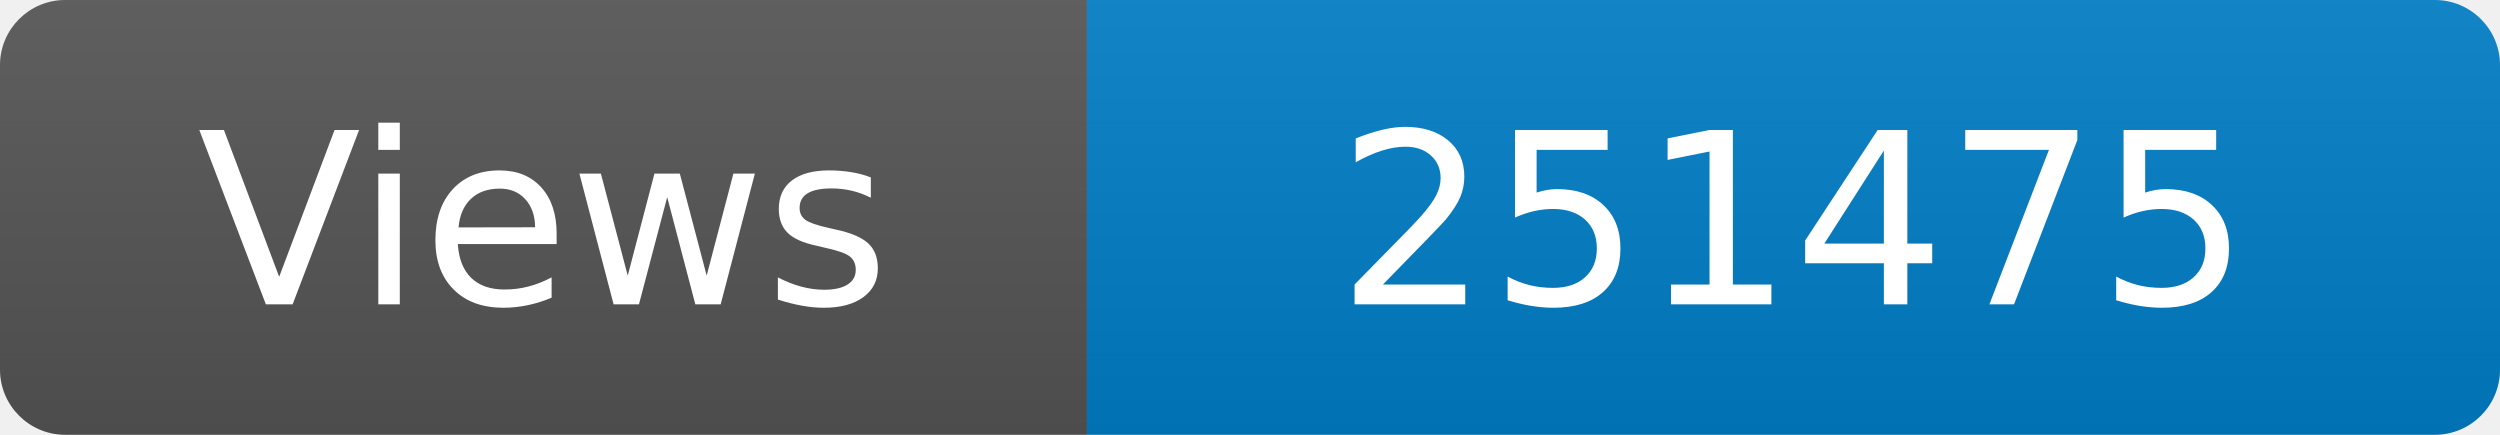
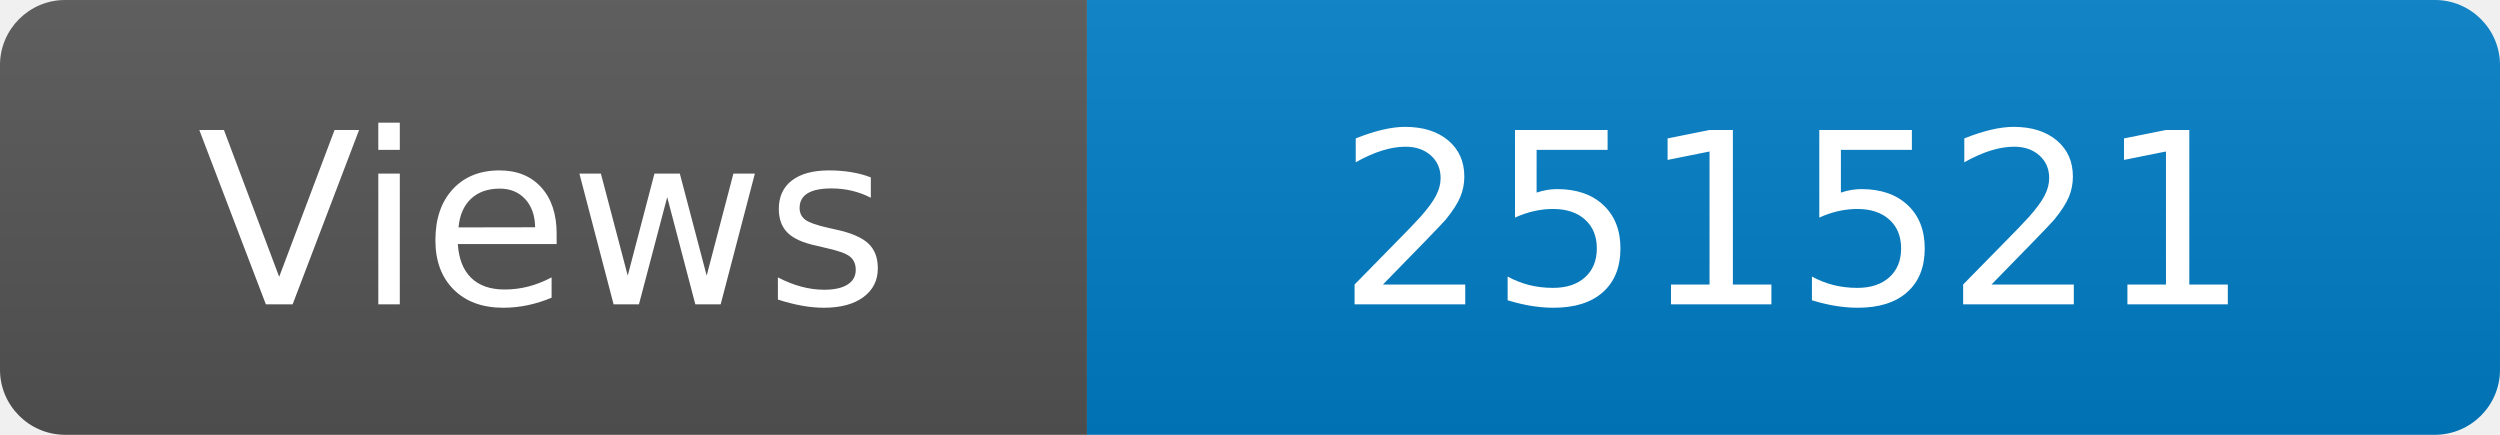
<svg xmlns="http://www.w3.org/2000/svg" width="115" height="20" role="img" aria-label="Maintained?: yes">
  <linearGradient id="s" x2="0" y2="100%">
    <stop offset="0" stop-color="#bbb" stop-opacity=".1" />
    <stop offset="1" stop-opacity=".1" />
  </linearGradient>
  <clipPath id="r">
    <rect width="115" height="20" rx="3" fill="#fff" />
  </clipPath>
  <g clip-path="url(#r)">
    <rect width="50" height="20" fill="#555" />
    <rect x="50" width="160" height="20" fill="#007ec6" />
    <rect width="115" height="20" fill="url(#s)" />
  </g>
  <g fill="#fff" text-anchor="middle" font-family="Verdana,Geneva,DejaVu Sans,sans-serif" font-size="110">
    <text x="250" y="140" transform="scale(.1)" fill="#fff">Views</text>
-     <text x="825" y="140" transform="scale(.1)" fill="#fff">251475</text>
+     <text x="825" y="140" transform="scale(.1)" fill="#fff">251521</text>
  </g>
</svg>
